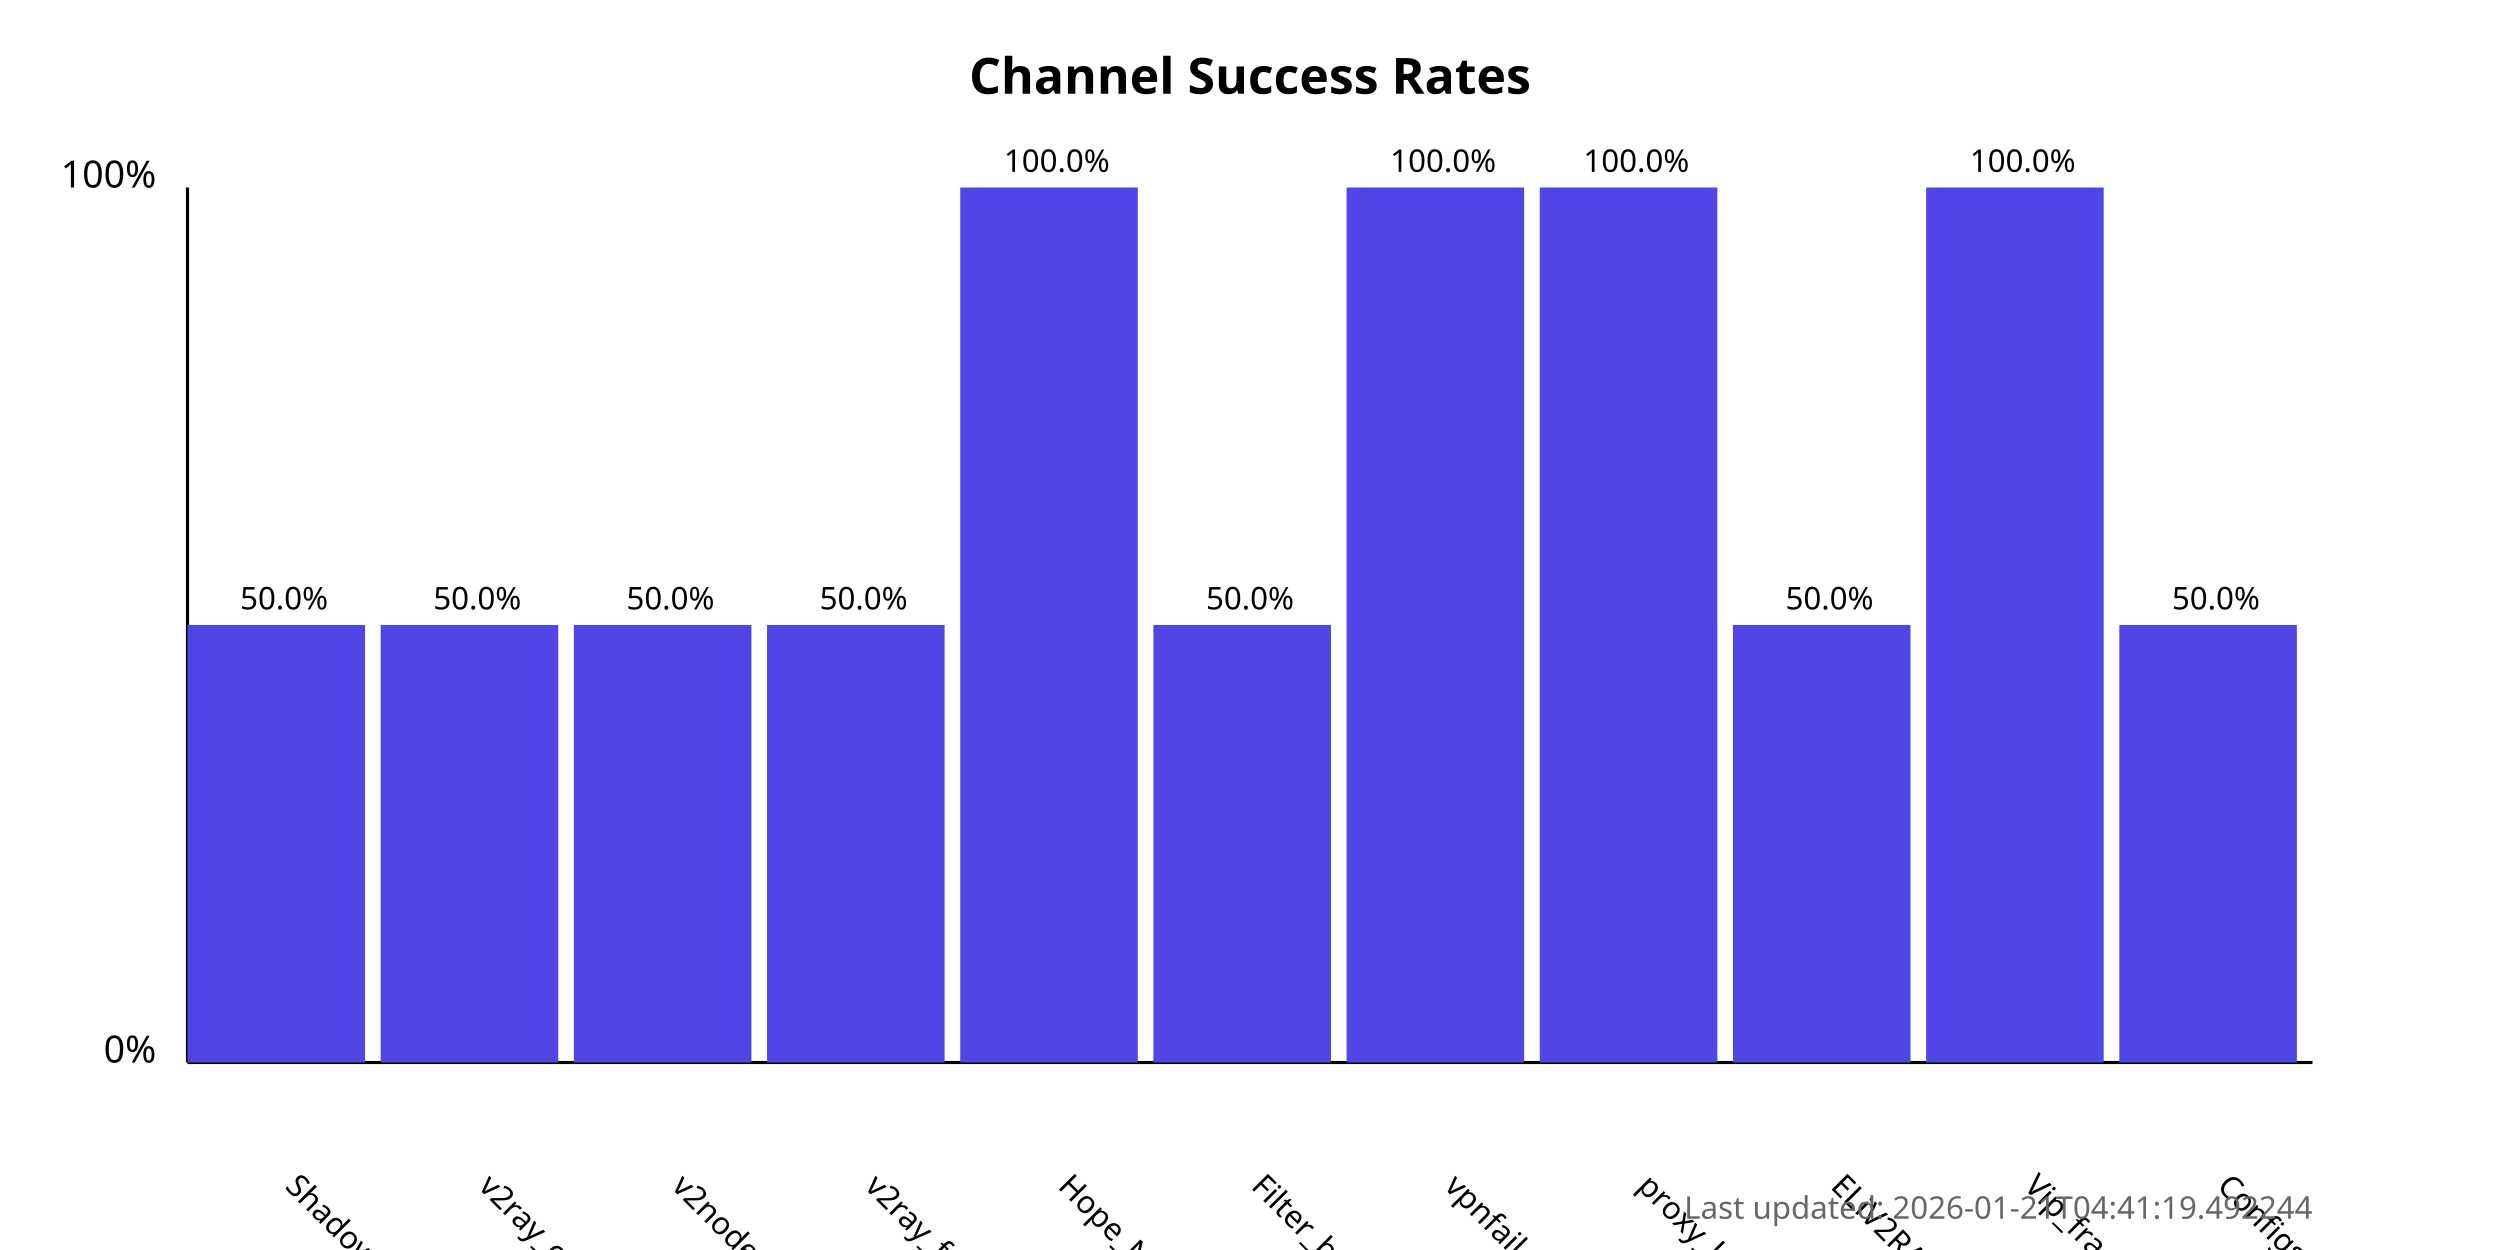
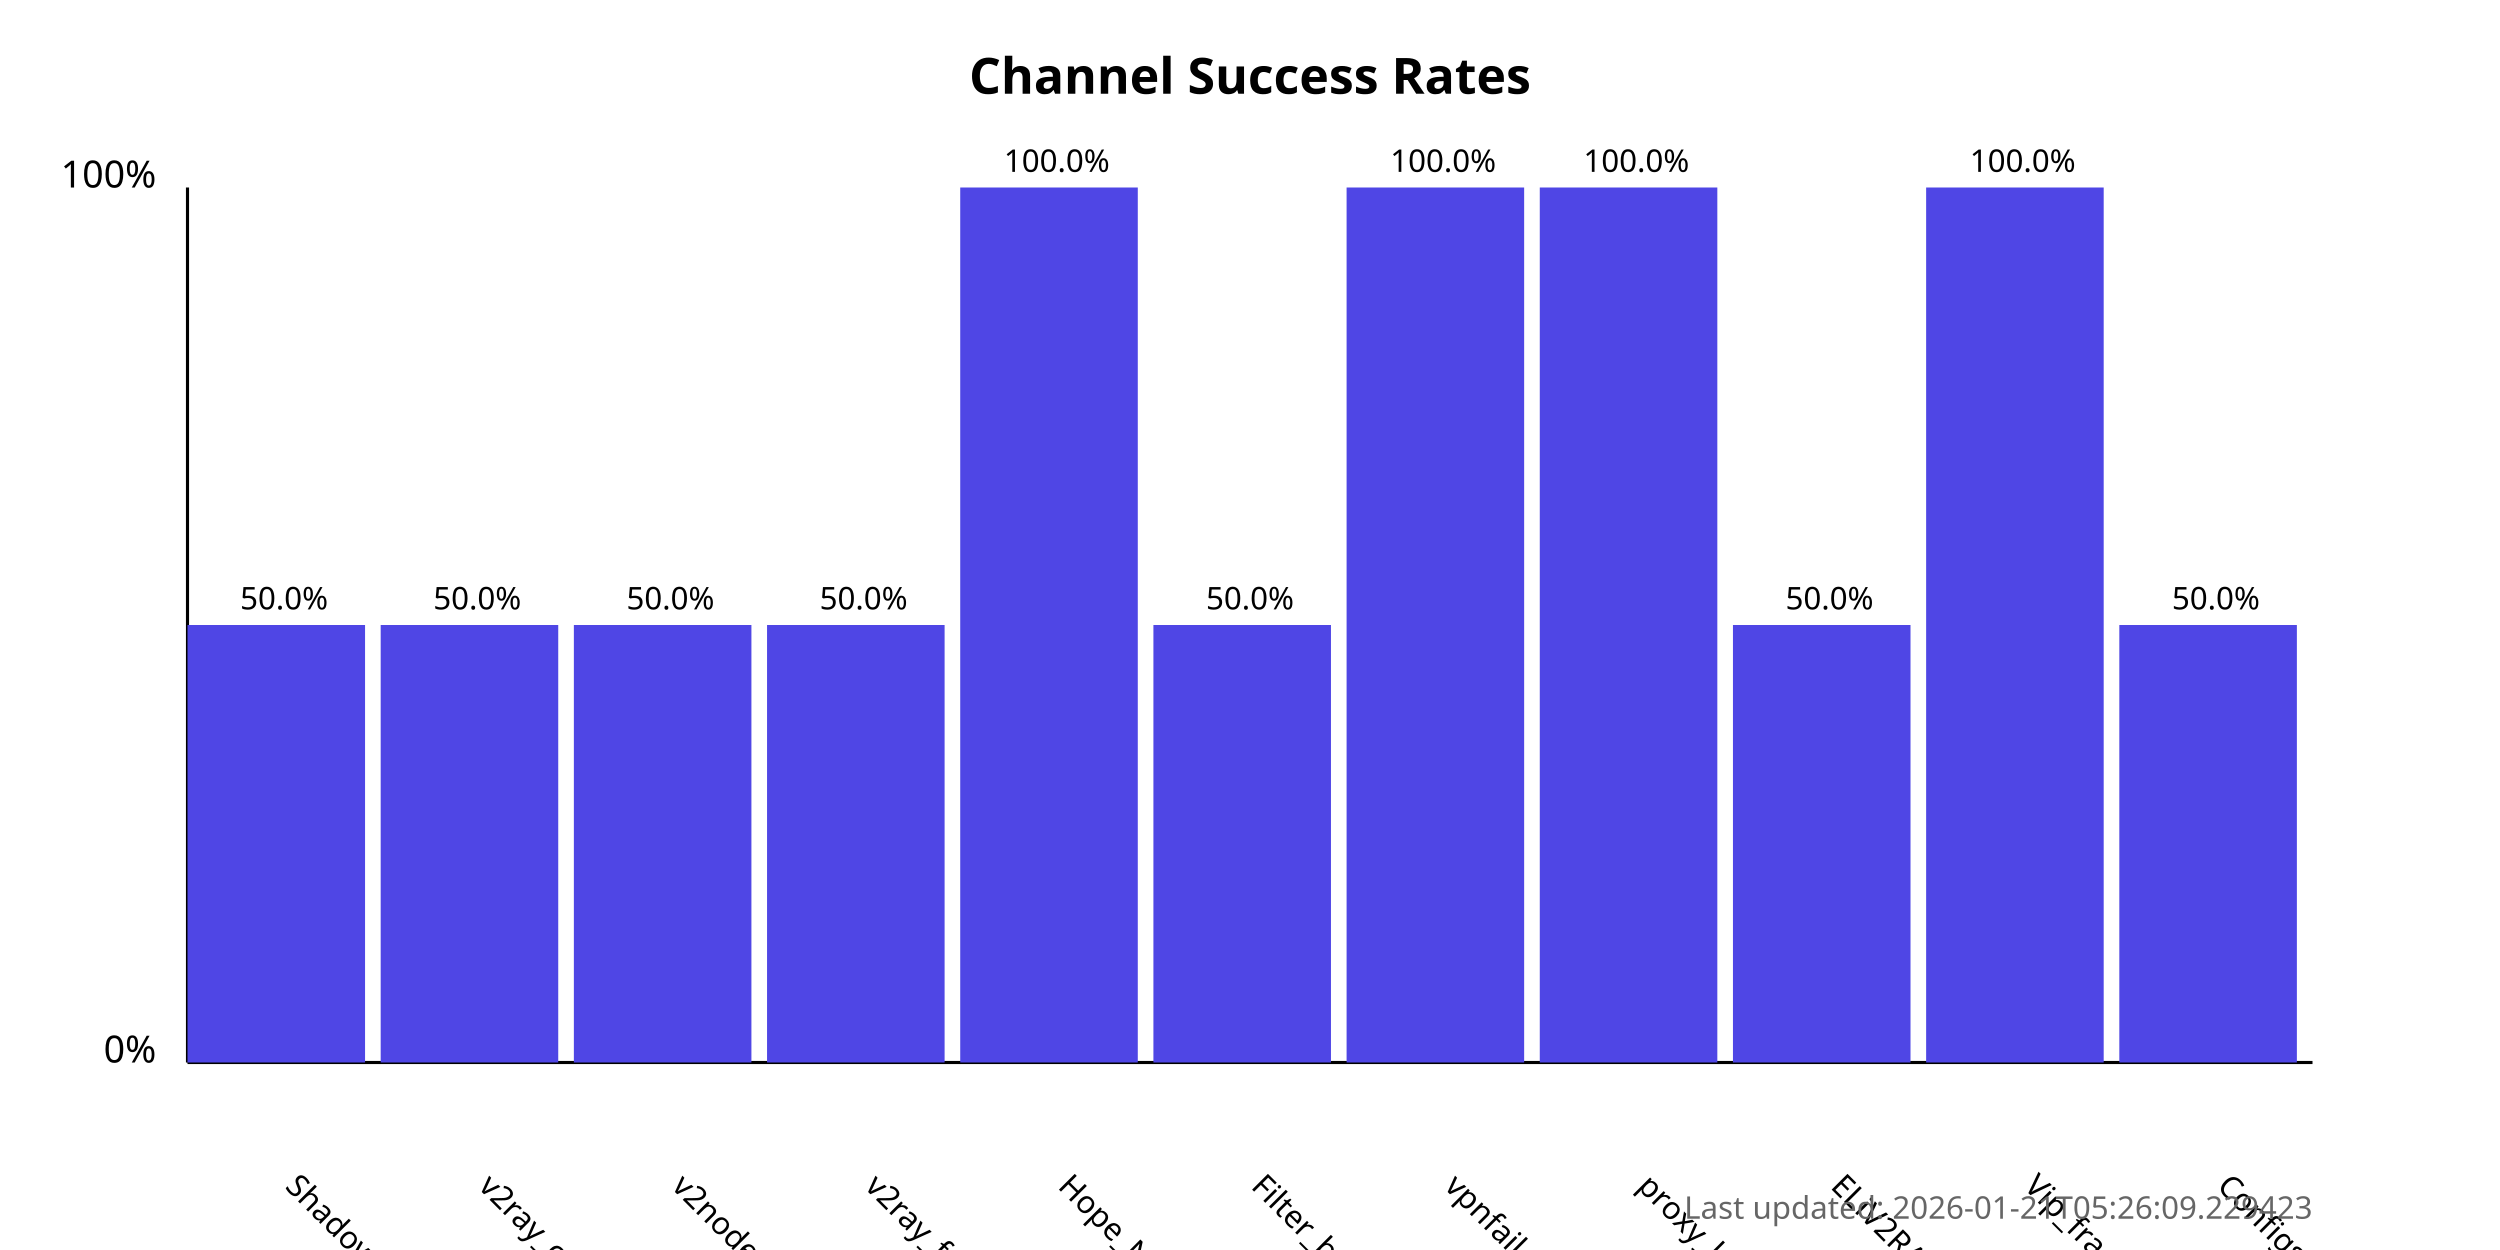
<svg xmlns="http://www.w3.org/2000/svg" width="800" height="400">
  <style>
            .chart-title { font: bold 16px sans-serif; }
            .axis-label { font: 12px sans-serif; }
            .tick-label { font: 10px sans-serif; }
            .bar { fill: #4f46e5; }
            .bar:hover { fill: #6366f1; }
            .timestamp { font: 10px sans-serif; fill: #666; }
        </style>
  <text x="400.0" y="30" text-anchor="middle" class="chart-title">
            Channel Success Rates
        </text>
  <line x1="60" y1="340" x2="60" y2="60" stroke="black" stroke-width="1" />
  <line x1="60" y1="340" x2="740" y2="340" stroke="black" stroke-width="1" />
  <text x="50" y="340" text-anchor="end" class="axis-label">0%</text>
  <text x="50" y="60" text-anchor="end" class="axis-label">100%</text>
  <g>
    <rect x="60" y="200.0" width="56.818" height="140.0" class="bar" />
    <text x="90.909" y="380" transform="rotate(45, 90.90909, 380)" text-anchor="start" class="tick-label">
                ShadowProxy66
            </text>
    <text x="90.909" y="195.0" text-anchor="middle" class="tick-label">
                50.0%
            </text>
  </g>
  <g>
    <rect x="121.818" y="200.0" width="56.818" height="140.0" class="bar" />
    <text x="152.727" y="380" transform="rotate(45, 152.7273, 380)" text-anchor="start" class="tick-label">
                v2ray_configs_pool
            </text>
    <text x="152.727" y="195.0" text-anchor="middle" class="tick-label">
                50.0%
            </text>
  </g>
  <g>
    <rect x="183.636" y="200.0" width="56.818" height="140.0" class="bar" />
    <text x="214.545" y="380" transform="rotate(45, 214.5455, 380)" text-anchor="start" class="tick-label">
                v2nodes
            </text>
    <text x="214.545" y="195.0" text-anchor="middle" class="tick-label">
                50.0%
            </text>
  </g>
  <g>
    <rect x="245.455" y="200.0" width="56.818" height="140.0" class="bar" />
    <text x="276.364" y="380" transform="rotate(45, 276.3636, 380)" text-anchor="start" class="tick-label">
                v2ray_free_conf
            </text>
    <text x="276.364" y="195.0" text-anchor="middle" class="tick-label">
                50.0%
            </text>
  </g>
  <g>
    <rect x="307.273" y="60.0" width="56.818" height="280.0" class="bar" />
    <text x="338.182" y="380" transform="rotate(45, 338.1818, 380)" text-anchor="start" class="tick-label">
                Hope_Net
            </text>
    <text x="338.182" y="55.0" text-anchor="middle" class="tick-label">
                100.0%
            </text>
  </g>
  <g>
    <rect x="369.091" y="200.0" width="56.818" height="140.0" class="bar" />
    <text x="400.0" y="380" transform="rotate(45, 400.0, 380)" text-anchor="start" class="tick-label">
                Filter_breaker
            </text>
    <text x="400.0" y="195.0" text-anchor="middle" class="tick-label">
                50.0%
            </text>
  </g>
  <g>
    <rect x="430.909" y="60.0" width="56.818" height="280.0" class="bar" />
    <text x="461.818" y="380" transform="rotate(45, 461.8182, 380)" text-anchor="start" class="tick-label">
                vpnfail_vless
            </text>
    <text x="461.818" y="55.0" text-anchor="middle" class="tick-label">
                100.0%
            </text>
  </g>
  <g>
    <rect x="492.727" y="60.0" width="56.818" height="280.0" class="bar" />
    <text x="523.636" y="380" transform="rotate(45, 523.6364, 380)" text-anchor="start" class="tick-label">
                proxy_kafee
            </text>
    <text x="523.636" y="55.0" text-anchor="middle" class="tick-label">
                100.0%
            </text>
  </g>
  <g>
    <rect x="554.545" y="200.0" width="56.818" height="140.0" class="bar" />
    <text x="585.455" y="380" transform="rotate(45, 585.4545, 380)" text-anchor="start" class="tick-label">
                ELiV2RAY
            </text>
    <text x="585.455" y="195.0" text-anchor="middle" class="tick-label">
                50.0%
            </text>
  </g>
  <g>
    <rect x="616.364" y="60.0" width="56.818" height="280.0" class="bar" />
    <text x="647.273" y="380" transform="rotate(45, 647.2727, 380)" text-anchor="start" class="tick-label">
                Vip_fragment_v2ray
            </text>
    <text x="647.273" y="55.0" text-anchor="middle" class="tick-label">
                100.0%
            </text>
  </g>
  <g>
    <rect x="678.182" y="200.0" width="56.818" height="140.0" class="bar" />
    <text x="709.091" y="380" transform="rotate(45, 709.0909, 380)" text-anchor="start" class="tick-label">
                ConfigsHubPlus
            </text>
    <text x="709.091" y="195.0" text-anchor="middle" class="tick-label">
                50.0%
            </text>
  </g>
  <text x="740" y="390" text-anchor="end" class="timestamp">
-             Last updated: 2026-01-21T04:41:19.492244
+             Last updated: 2026-01-21T05:26:09.229423
        </text>
</svg>
